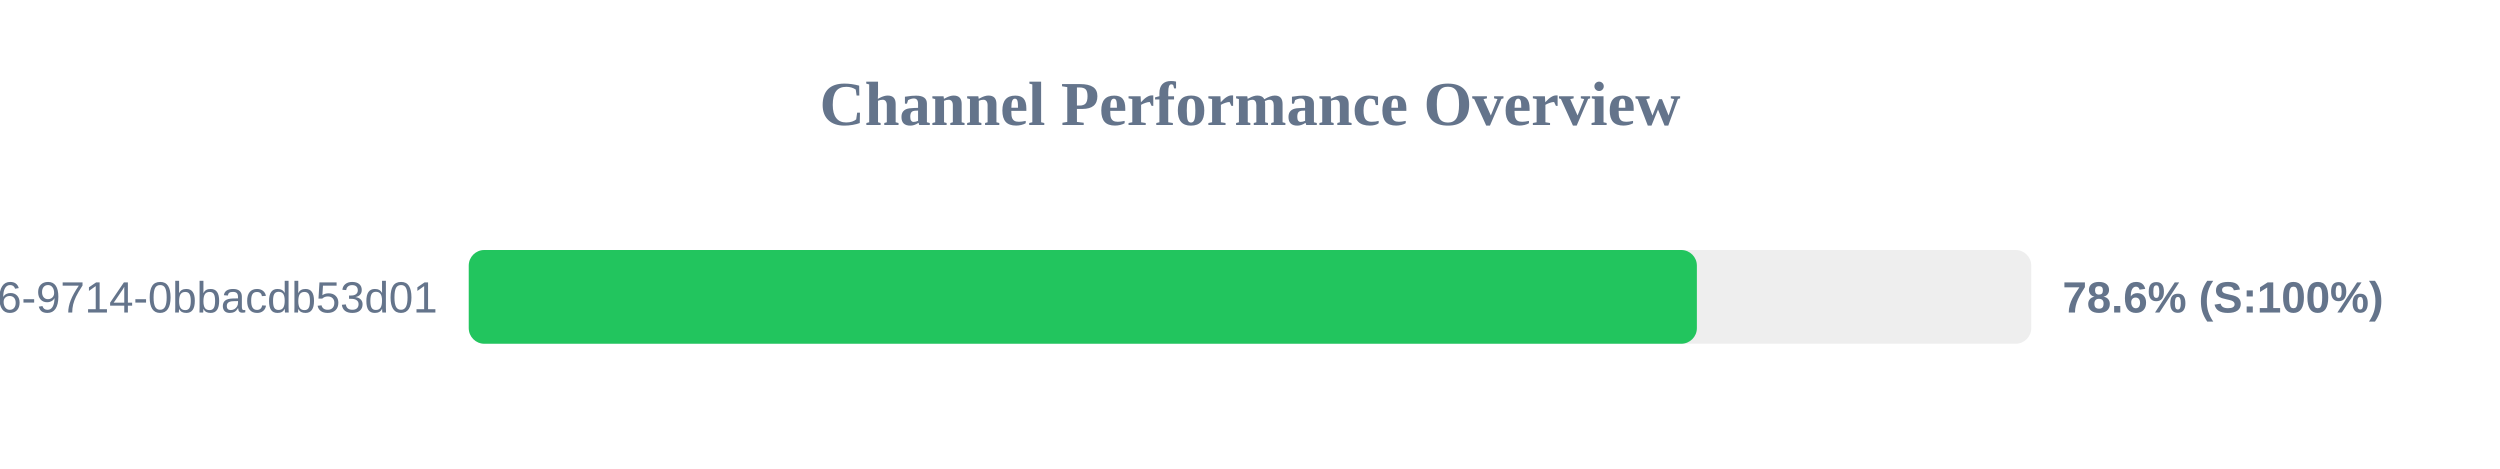
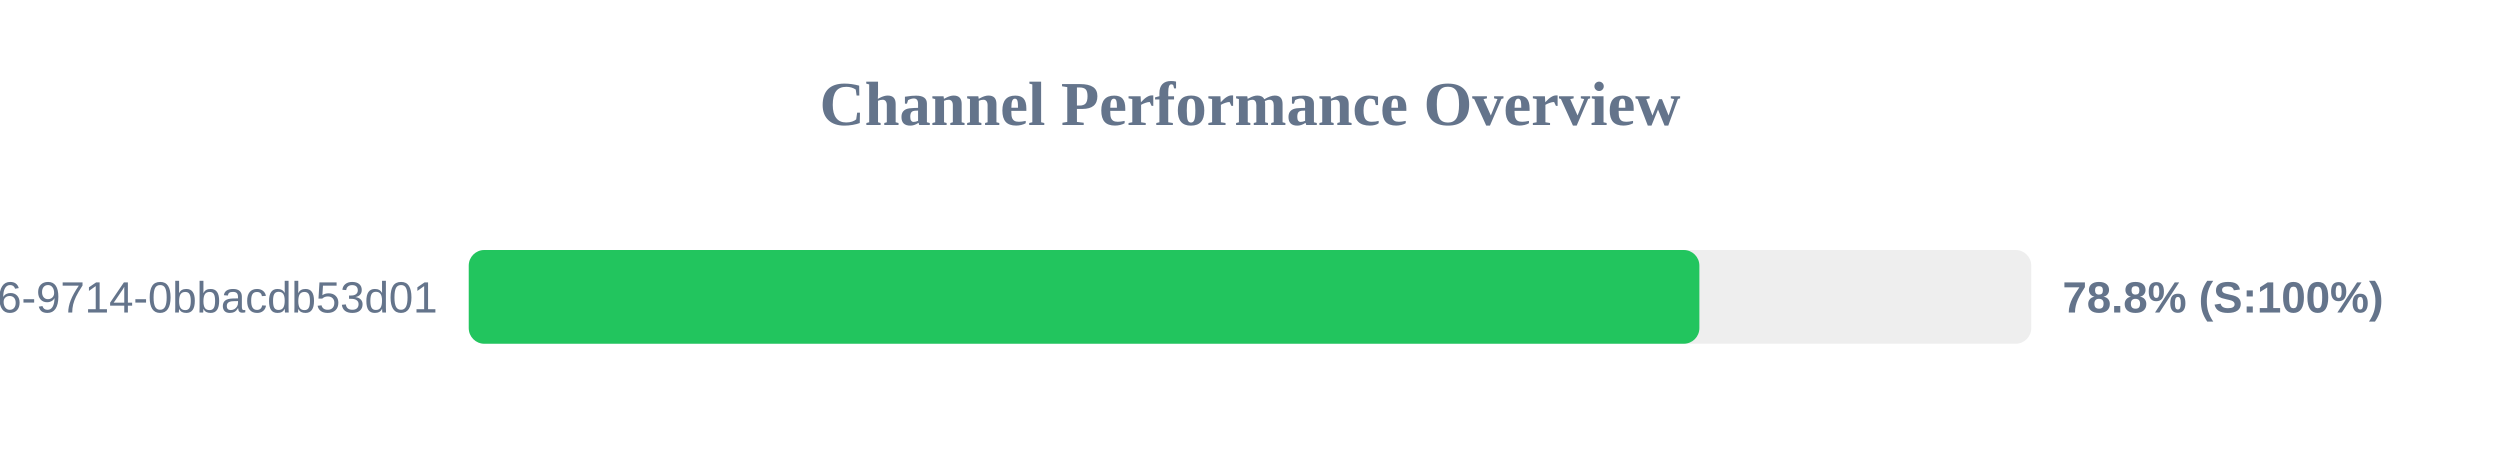
<svg xmlns="http://www.w3.org/2000/svg" width="800" height="150" version="1.1">
  <style>
        .row { font: 14px Arial; fill: #64748b; }
        .score { font: bold 14px Arial; fill: #64748b; }
    </style>
  <text x="400" y="40" text-anchor="middle" font-size="20px" font-weight="bold" fill="#64748b">Channel Performance Overview</text>
  <rect x="150" y="80" width="500" height="30" fill="#eee" rx="5" />
-   <rect x="150" y="80" width="393.0" height="30" fill="#22c55e" rx="5" />
+   <rect x="150" y="80" width="393.8" height="30" fill="#22c55e" rx="5" />
  <text x="140" y="100" text-anchor="end" class="row">?uuid=23125f6e-ec56-4c26-9714-0bbacdb53d01</text>
-   <text x="660" y="100" text-anchor="start" class="score">78.6% (S:100%)</text>
+   <text x="660" y="100" text-anchor="start" class="score">78.8% (S:100%)</text>
</svg>
